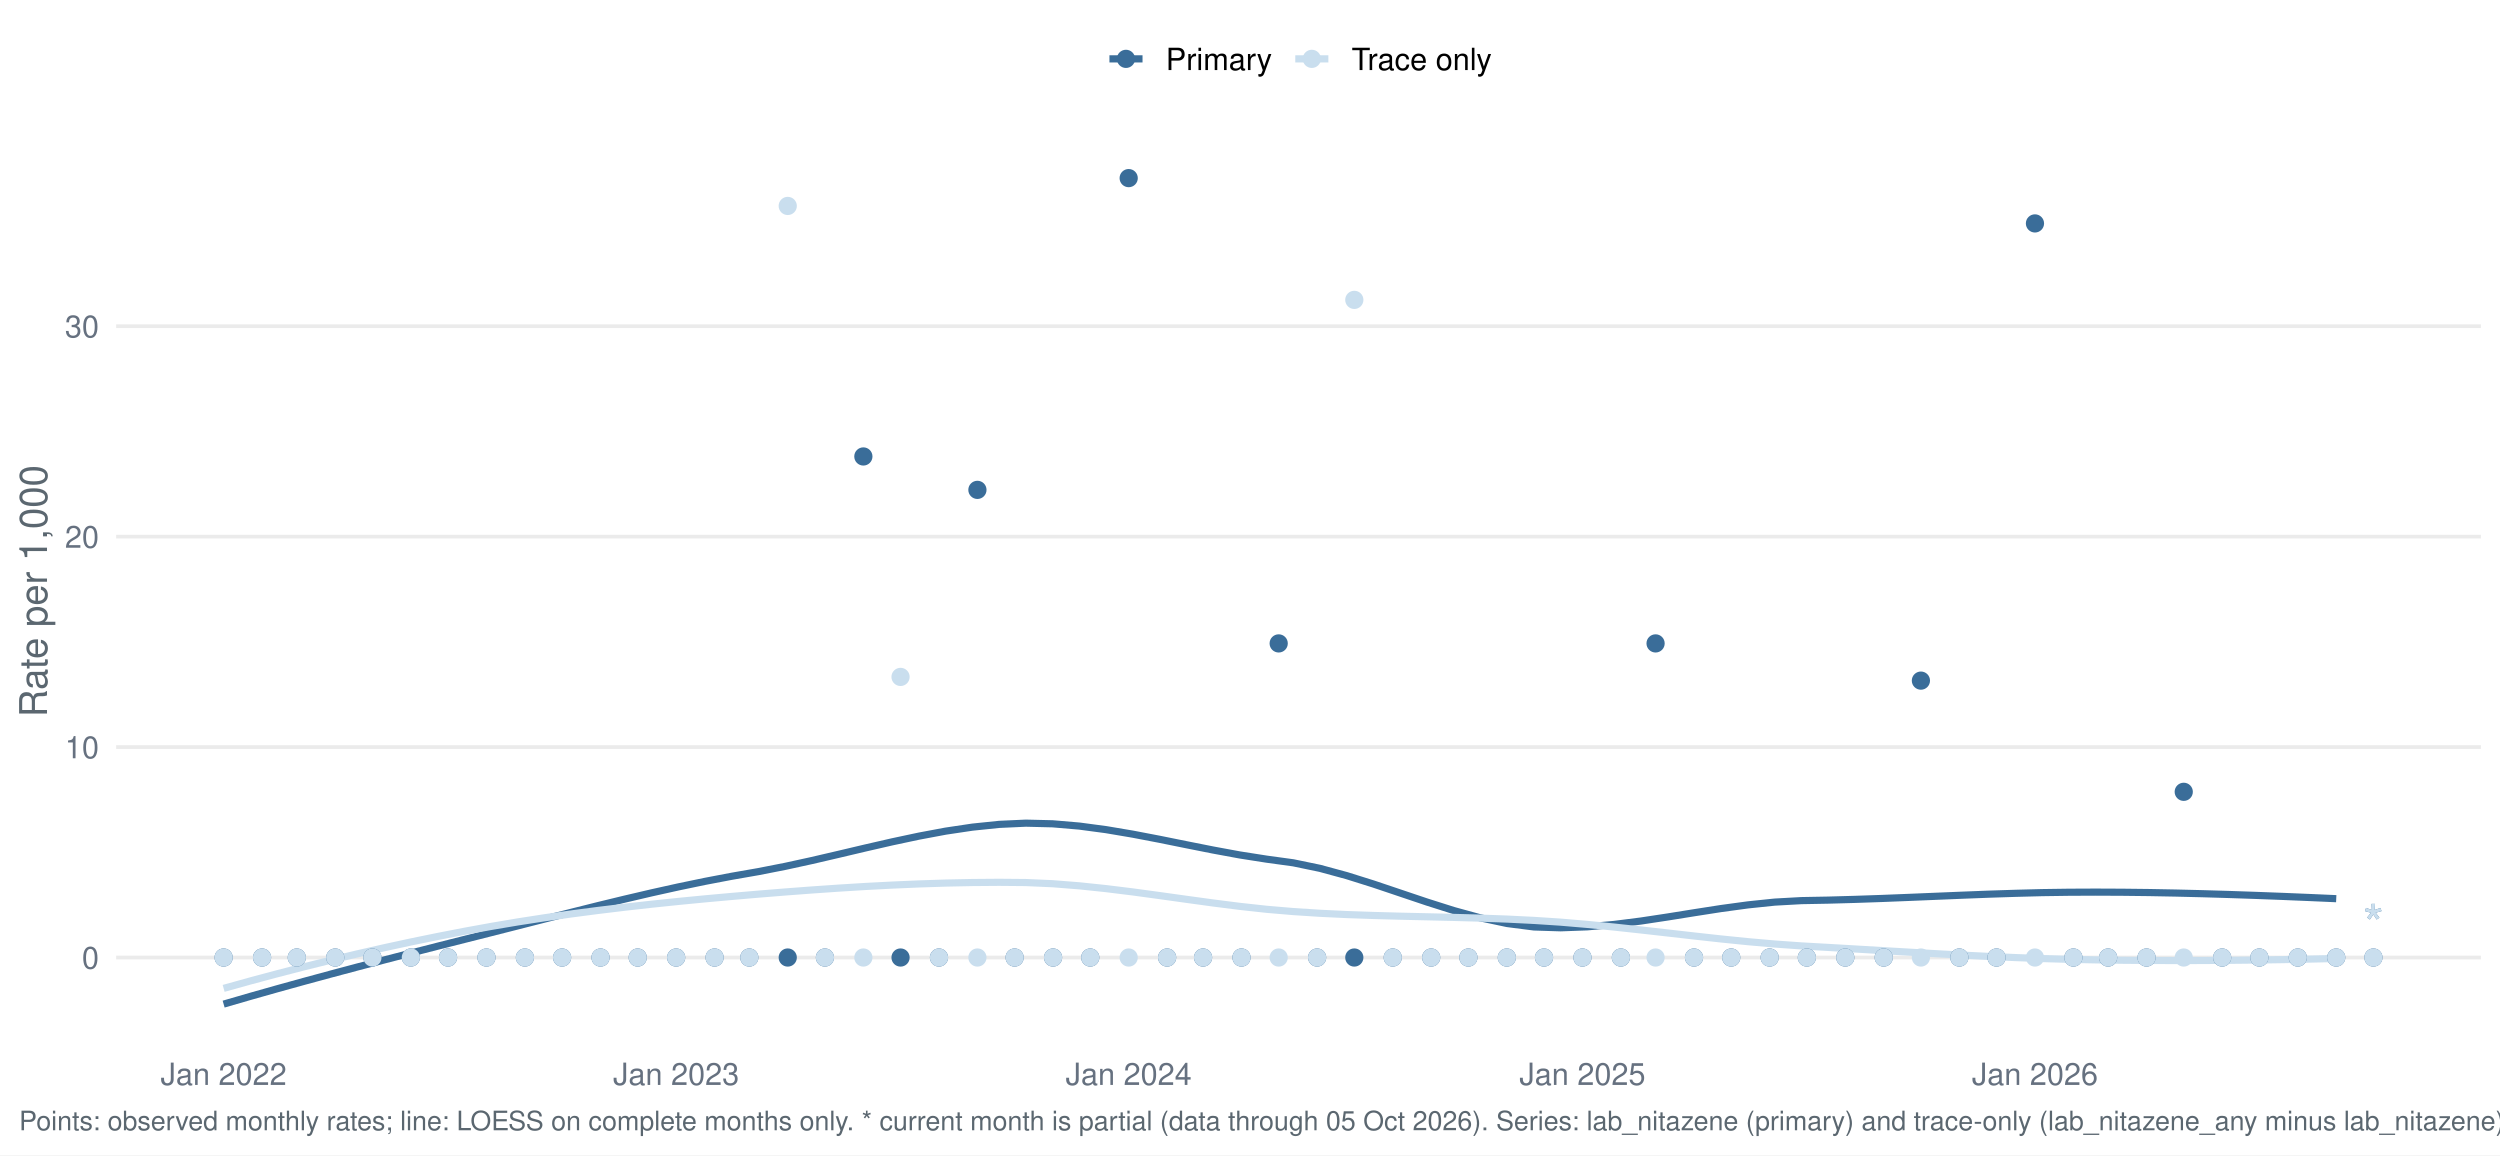
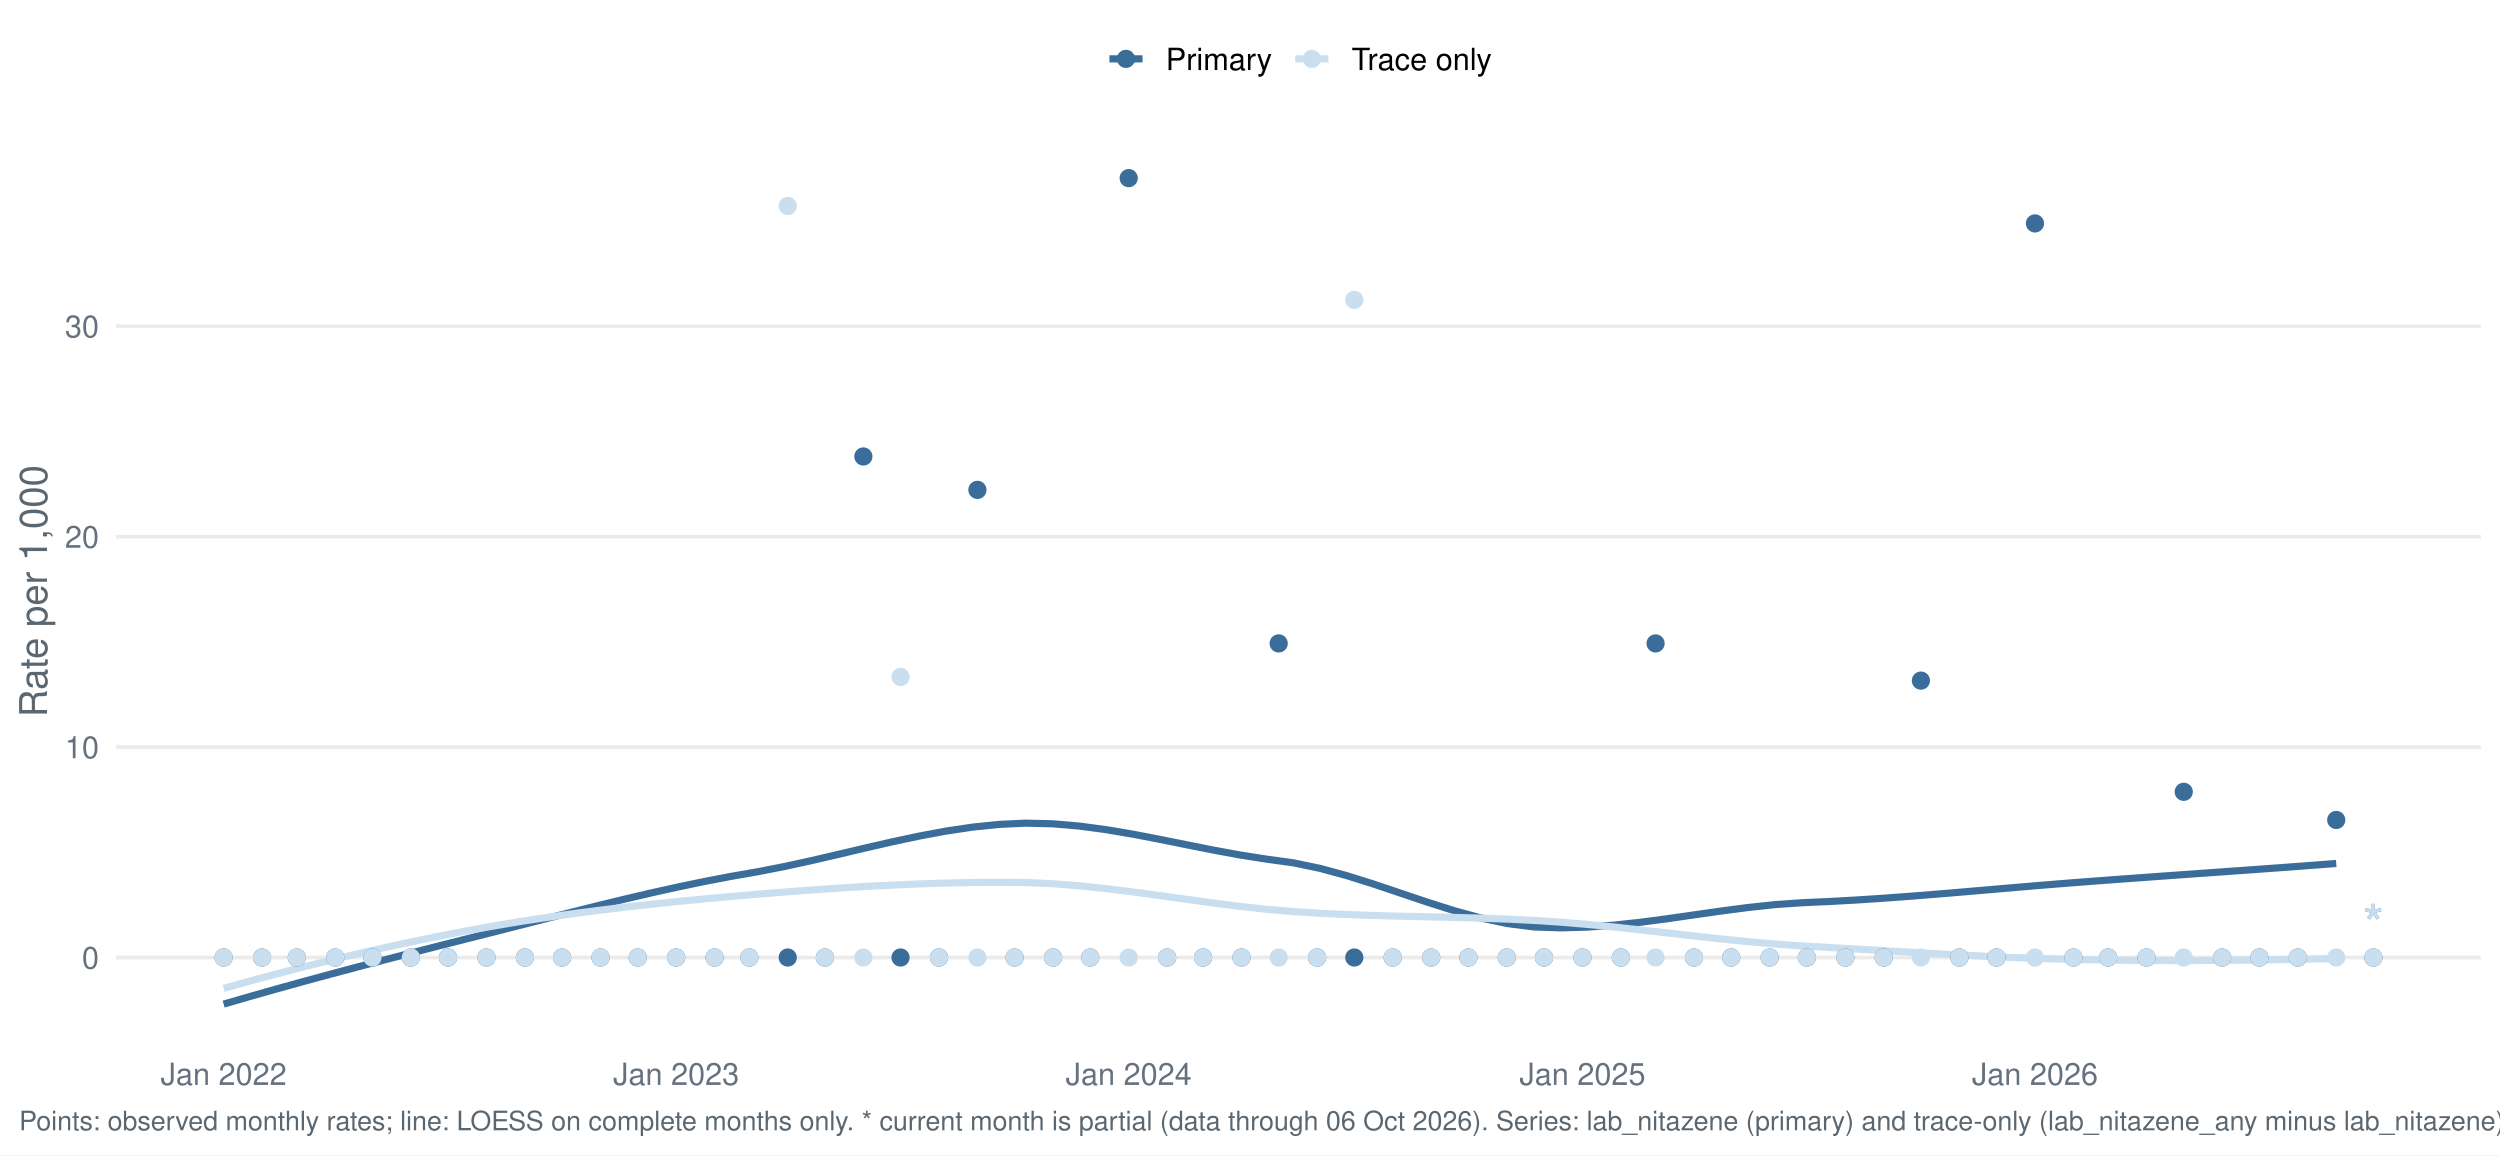
<svg xmlns="http://www.w3.org/2000/svg" width="1044.00pt" height="482.40pt" viewBox="0 0 1044.00 482.40">
  <g class="svglite">
    <defs>
      <style type="text/css">
    .svglite line, .svglite polyline, .svglite polygon, .svglite path, .svglite rect, .svglite circle {
      fill: none;
      stroke: #000000;
      stroke-linecap: round;
      stroke-linejoin: round;
      stroke-miterlimit: 10.00;
    }
    .svglite text {
      white-space: pre;
    }
    .svglite g.glyphgroup path {
      fill: inherit;
      stroke: none;
    }
  </style>
    </defs>
    <rect width="100%" height="100%" style="stroke: none; fill: #FFFFFF;" />
    <defs>
      <clipPath id="cpMC4wMHwxMDQ0LjAwfDAuMDB8NDgyLjQw">
        <rect x="0.00" y="0.00" width="1044.00" height="482.40" />
      </clipPath>
    </defs>
    <g clip-path="url(#cpMC4wMHwxMDQ0LjAwfDAuMDB8NDgyLjQw)">
      <rect x="0.00" y="0.00" width="1044.00" height="482.40" style="stroke-width: 1.55; stroke: none; fill: #FFFFFF;" />
    </g>
    <defs>
      <clipPath id="cpNDguNTB8MTAzNi4wM3w1Ny4xM3w0MzYuNTY=">
        <rect x="48.50" y="57.13" width="987.53" height="379.43" />
      </clipPath>
    </defs>
    <g clip-path="url(#cpNDguNTB8MTAzNi4wM3w1Ny4xM3w0MzYuNTY=)">
      <polyline points="48.50,399.86 1036.03,399.86 " style="stroke-width: 1.55; stroke: #EBEBEB; stroke-linecap: butt;" />
      <polyline points="48.50,311.98 1036.03,311.98 " style="stroke-width: 1.55; stroke: #EBEBEB; stroke-linecap: butt;" />
      <polyline points="48.50,224.10 1036.03,224.10 " style="stroke-width: 1.55; stroke: #EBEBEB; stroke-linecap: butt;" />
      <polyline points="48.50,136.22 1036.03,136.22 " style="stroke-width: 1.55; stroke: #EBEBEB; stroke-linecap: butt;" />
-       <polyline points="93.39,419.32 104.56,416.08 115.73,412.92 126.89,409.83 138.06,406.80 149.23,403.82 160.39,400.89 171.56,398.00 182.73,395.14 193.90,392.31 205.06,389.49 216.23,386.65 227.40,383.80 238.57,380.97 249.73,378.18 260.90,375.47 272.07,372.86 283.24,370.38 294.40,368.06 305.57,365.93 316.74,363.98 327.90,361.79 339.07,359.35 350.24,356.75 361.41,354.11 372.57,351.55 383.74,349.17 394.91,347.08 406.08,345.41 417.24,344.26 428.41,343.75 439.58,344.02 450.75,344.97 461.91,346.46 473.08,348.35 484.25,350.49 495.41,352.75 506.58,354.97 517.75,357.03 528.92,358.78 540.08,360.31 551.25,362.63 562.42,365.67 573.59,369.18 584.75,372.94 595.92,376.70 607.09,380.24 618.26,383.31 629.42,385.67 640.59,387.10 651.76,387.45 662.92,387.04 674.09,386.04 685.26,384.62 696.43,382.93 707.59,381.14 718.76,379.40 729.93,377.88 741.10,376.72 752.26,376.10 763.43,375.89 774.60,375.58 785.77,375.20 796.93,374.76 808.10,374.30 819.27,373.84 830.43,373.41 841.60,373.05 852.77,372.76 863.94,372.60 875.10,372.55 886.27,372.60 897.44,372.73 908.61,372.94 919.77,373.21 930.94,373.54 942.11,373.92 953.28,374.34 964.44,374.80 975.61,375.29 " style="stroke-width: 2.99; stroke: #3A6D99; stroke-linecap: butt;" />
+       <polyline points="93.39,419.32 104.56,416.08 115.73,412.92 126.89,409.83 138.06,406.80 149.23,403.82 160.39,400.89 171.56,398.00 182.73,395.14 193.90,392.31 205.06,389.49 216.23,386.65 227.40,383.80 238.57,380.97 249.73,378.18 260.90,375.47 272.07,372.86 283.24,370.38 294.40,368.06 305.57,365.93 316.74,363.98 327.90,361.79 339.07,359.35 350.24,356.75 361.41,354.11 372.57,351.55 383.74,349.17 394.91,347.08 406.08,345.41 417.24,344.26 428.41,343.75 439.58,344.02 450.75,344.97 461.91,346.46 473.08,348.35 484.25,350.49 495.41,352.75 506.58,354.97 517.75,357.03 528.92,358.78 540.08,360.31 551.25,362.63 562.42,365.67 573.59,369.18 584.75,372.94 595.92,376.70 607.09,380.24 618.26,383.31 629.42,385.67 640.59,387.10 651.76,387.47 662.92,387.16 674.09,386.33 685.26,385.11 696.43,383.64 707.59,382.03 718.76,380.44 729.93,378.98 741.10,377.78 752.26,376.99 763.43,376.49 774.60,375.88 785.77,375.15 796.93,374.34 808.10,373.45 819.27,372.52 830.43,371.56 841.60,370.60 852.77,369.66 863.94,368.76 875.10,367.91 886.27,367.08 897.44,366.27 908.61,365.47 919.77,364.67 930.94,363.88 942.11,363.08 953.28,362.27 964.44,361.44 975.61,360.59 " style="stroke-width: 2.99; stroke: #3A6D99; stroke-linecap: butt;" />
      <polyline points="93.39,412.75 104.56,409.64 115.73,406.65 126.89,403.76 138.06,400.99 149.23,398.33 160.39,395.79 171.56,393.37 182.73,391.08 193.90,388.91 205.06,386.88 216.23,384.99 227.40,383.26 238.57,381.66 249.73,380.20 260.90,378.85 272.07,377.60 283.24,376.44 294.40,375.36 305.57,374.35 316.74,373.39 327.90,372.49 339.07,371.65 350.24,370.88 361.41,370.19 372.57,369.61 383.74,369.13 394.91,368.77 406.08,368.54 417.24,368.45 428.41,368.55 439.58,369.04 450.75,369.92 461.91,371.09 473.08,372.47 484.25,373.99 495.41,375.55 506.58,377.08 517.75,378.50 528.92,379.72 540.08,380.67 551.25,381.39 562.42,381.92 573.59,382.30 584.75,382.60 595.92,382.85 607.09,383.11 618.26,383.41 629.42,383.81 640.59,384.36 651.76,385.09 662.92,386.04 674.09,387.14 685.26,388.35 696.43,389.61 707.59,390.88 718.76,392.11 729.93,393.24 741.10,394.22 752.26,395.01 763.43,395.64 774.60,396.29 785.77,396.95 796.93,397.60 808.10,398.24 819.27,398.84 830.43,399.39 841.60,399.88 852.77,400.29 863.94,400.61 875.10,400.84 886.27,401.00 897.44,401.09 908.61,401.13 919.77,401.11 930.94,401.03 942.11,400.91 953.28,400.74 964.44,400.52 975.61,400.27 " style="stroke-width: 2.99; stroke: #C9DEEE; stroke-linecap: butt;" />
      <circle cx="93.39" cy="399.86" r="3.29" style="stroke-width: 1.03; stroke: #3A6D99; fill: #3A6D99;" />
      <circle cx="93.39" cy="399.86" r="3.29" style="stroke-width: 1.03; stroke: #C9DEEE; fill: #C9DEEE;" />
      <circle cx="109.44" cy="399.86" r="3.29" style="stroke-width: 1.03; stroke: #3A6D99; fill: #3A6D99;" />
      <circle cx="109.44" cy="399.86" r="3.29" style="stroke-width: 1.03; stroke: #C9DEEE; fill: #C9DEEE;" />
      <circle cx="123.94" cy="399.86" r="3.29" style="stroke-width: 1.03; stroke: #3A6D99; fill: #3A6D99;" />
      <circle cx="123.94" cy="399.86" r="3.29" style="stroke-width: 1.03; stroke: #C9DEEE; fill: #C9DEEE;" />
      <circle cx="139.99" cy="399.86" r="3.29" style="stroke-width: 1.03; stroke: #3A6D99; fill: #3A6D99;" />
      <circle cx="139.99" cy="399.86" r="3.29" style="stroke-width: 1.03; stroke: #C9DEEE; fill: #C9DEEE;" />
      <circle cx="155.52" cy="399.86" r="3.29" style="stroke-width: 1.03; stroke: #3A6D99; fill: #3A6D99;" />
      <circle cx="155.52" cy="399.86" r="3.29" style="stroke-width: 1.03; stroke: #C9DEEE; fill: #C9DEEE;" />
      <circle cx="171.57" cy="399.86" r="3.29" style="stroke-width: 1.03; stroke: #3A6D99; fill: #3A6D99;" />
      <circle cx="171.57" cy="399.86" r="3.29" style="stroke-width: 1.03; stroke: #C9DEEE; fill: #C9DEEE;" />
      <circle cx="187.10" cy="399.86" r="3.29" style="stroke-width: 1.03; stroke: #3A6D99; fill: #3A6D99;" />
      <circle cx="187.10" cy="399.86" r="3.29" style="stroke-width: 1.03; stroke: #C9DEEE; fill: #C9DEEE;" />
      <circle cx="203.15" cy="399.86" r="3.29" style="stroke-width: 1.03; stroke: #3A6D99; fill: #3A6D99;" />
      <circle cx="203.15" cy="399.86" r="3.29" style="stroke-width: 1.03; stroke: #C9DEEE; fill: #C9DEEE;" />
      <circle cx="219.20" cy="399.86" r="3.29" style="stroke-width: 1.03; stroke: #3A6D99; fill: #3A6D99;" />
      <circle cx="219.20" cy="399.86" r="3.29" style="stroke-width: 1.03; stroke: #C9DEEE; fill: #C9DEEE;" />
      <circle cx="234.73" cy="399.86" r="3.29" style="stroke-width: 1.03; stroke: #3A6D99; fill: #3A6D99;" />
      <circle cx="234.73" cy="399.86" r="3.29" style="stroke-width: 1.03; stroke: #C9DEEE; fill: #C9DEEE;" />
      <circle cx="250.78" cy="399.86" r="3.29" style="stroke-width: 1.03; stroke: #3A6D99; fill: #3A6D99;" />
      <circle cx="250.78" cy="399.86" r="3.29" style="stroke-width: 1.03; stroke: #C9DEEE; fill: #C9DEEE;" />
      <circle cx="266.31" cy="399.86" r="3.29" style="stroke-width: 1.03; stroke: #3A6D99; fill: #3A6D99;" />
      <circle cx="266.31" cy="399.86" r="3.29" style="stroke-width: 1.03; stroke: #C9DEEE; fill: #C9DEEE;" />
      <circle cx="282.36" cy="399.86" r="3.29" style="stroke-width: 1.03; stroke: #3A6D99; fill: #3A6D99;" />
      <circle cx="282.36" cy="399.86" r="3.29" style="stroke-width: 1.03; stroke: #C9DEEE; fill: #C9DEEE;" />
      <circle cx="298.41" cy="399.86" r="3.29" style="stroke-width: 1.03; stroke: #3A6D99; fill: #3A6D99;" />
      <circle cx="298.41" cy="399.86" r="3.29" style="stroke-width: 1.03; stroke: #C9DEEE; fill: #C9DEEE;" />
      <circle cx="312.91" cy="399.86" r="3.29" style="stroke-width: 1.03; stroke: #3A6D99; fill: #3A6D99;" />
      <circle cx="312.91" cy="399.86" r="3.29" style="stroke-width: 1.03; stroke: #C9DEEE; fill: #C9DEEE;" />
      <circle cx="328.96" cy="399.86" r="3.29" style="stroke-width: 1.03; stroke: #3A6D99; fill: #3A6D99;" />
      <circle cx="328.96" cy="86.00" r="3.29" style="stroke-width: 1.03; stroke: #C9DEEE; fill: #C9DEEE;" />
      <circle cx="344.49" cy="399.86" r="3.29" style="stroke-width: 1.03; stroke: #3A6D99; fill: #3A6D99;" />
      <circle cx="344.49" cy="399.86" r="3.29" style="stroke-width: 1.03; stroke: #C9DEEE; fill: #C9DEEE;" />
      <circle cx="360.54" cy="190.62" r="3.29" style="stroke-width: 1.03; stroke: #3A6D99; fill: #3A6D99;" />
      <circle cx="360.54" cy="399.86" r="3.29" style="stroke-width: 1.03; stroke: #C9DEEE; fill: #C9DEEE;" />
      <circle cx="376.07" cy="399.86" r="3.29" style="stroke-width: 1.03; stroke: #3A6D99; fill: #3A6D99;" />
      <circle cx="376.07" cy="282.68" r="3.29" style="stroke-width: 1.03; stroke: #C9DEEE; fill: #C9DEEE;" />
      <circle cx="392.12" cy="399.86" r="3.29" style="stroke-width: 1.03; stroke: #3A6D99; fill: #3A6D99;" />
      <circle cx="392.12" cy="399.86" r="3.29" style="stroke-width: 1.03; stroke: #C9DEEE; fill: #C9DEEE;" />
      <circle cx="408.17" cy="204.57" r="3.29" style="stroke-width: 1.03; stroke: #3A6D99; fill: #3A6D99;" />
      <circle cx="408.17" cy="399.86" r="3.29" style="stroke-width: 1.03; stroke: #C9DEEE; fill: #C9DEEE;" />
      <circle cx="423.71" cy="399.86" r="3.29" style="stroke-width: 1.03; stroke: #3A6D99; fill: #3A6D99;" />
      <circle cx="423.71" cy="399.86" r="3.29" style="stroke-width: 1.03; stroke: #C9DEEE; fill: #C9DEEE;" />
      <circle cx="439.76" cy="399.86" r="3.29" style="stroke-width: 1.03; stroke: #3A6D99; fill: #3A6D99;" />
      <circle cx="439.76" cy="399.86" r="3.29" style="stroke-width: 1.03; stroke: #C9DEEE; fill: #C9DEEE;" />
      <circle cx="455.29" cy="399.86" r="3.29" style="stroke-width: 1.03; stroke: #3A6D99; fill: #3A6D99;" />
      <circle cx="455.29" cy="399.86" r="3.29" style="stroke-width: 1.03; stroke: #C9DEEE; fill: #C9DEEE;" />
      <circle cx="471.34" cy="74.38" r="3.29" style="stroke-width: 1.03; stroke: #3A6D99; fill: #3A6D99;" />
      <circle cx="471.34" cy="399.86" r="3.29" style="stroke-width: 1.03; stroke: #C9DEEE; fill: #C9DEEE;" />
      <circle cx="487.39" cy="399.86" r="3.29" style="stroke-width: 1.03; stroke: #3A6D99; fill: #3A6D99;" />
      <circle cx="487.39" cy="399.86" r="3.29" style="stroke-width: 1.03; stroke: #C9DEEE; fill: #C9DEEE;" />
      <circle cx="502.40" cy="399.86" r="3.29" style="stroke-width: 1.03; stroke: #3A6D99; fill: #3A6D99;" />
      <circle cx="502.40" cy="399.86" r="3.29" style="stroke-width: 1.03; stroke: #C9DEEE; fill: #C9DEEE;" />
      <circle cx="518.45" cy="399.86" r="3.29" style="stroke-width: 1.03; stroke: #3A6D99; fill: #3A6D99;" />
      <circle cx="518.45" cy="399.86" r="3.29" style="stroke-width: 1.03; stroke: #C9DEEE; fill: #C9DEEE;" />
      <circle cx="533.98" cy="268.69" r="3.29" style="stroke-width: 1.03; stroke: #3A6D99; fill: #3A6D99;" />
      <circle cx="533.98" cy="399.86" r="3.29" style="stroke-width: 1.03; stroke: #C9DEEE; fill: #C9DEEE;" />
      <circle cx="550.03" cy="399.86" r="3.29" style="stroke-width: 1.03; stroke: #3A6D99; fill: #3A6D99;" />
      <circle cx="550.03" cy="399.86" r="3.29" style="stroke-width: 1.03; stroke: #C9DEEE; fill: #C9DEEE;" />
      <circle cx="565.56" cy="399.86" r="3.29" style="stroke-width: 1.03; stroke: #3A6D99; fill: #3A6D99;" />
      <circle cx="565.56" cy="125.23" r="3.29" style="stroke-width: 1.03; stroke: #C9DEEE; fill: #C9DEEE;" />
      <circle cx="581.61" cy="399.86" r="3.29" style="stroke-width: 1.03; stroke: #3A6D99; fill: #3A6D99;" />
      <circle cx="581.61" cy="399.86" r="3.29" style="stroke-width: 1.03; stroke: #C9DEEE; fill: #C9DEEE;" />
      <circle cx="597.66" cy="399.86" r="3.29" style="stroke-width: 1.03; stroke: #3A6D99; fill: #3A6D99;" />
      <circle cx="597.66" cy="399.86" r="3.29" style="stroke-width: 1.03; stroke: #C9DEEE; fill: #C9DEEE;" />
      <circle cx="613.20" cy="399.86" r="3.29" style="stroke-width: 1.03; stroke: #3A6D99; fill: #3A6D99;" />
      <circle cx="613.20" cy="399.86" r="3.29" style="stroke-width: 1.03; stroke: #C9DEEE; fill: #C9DEEE;" />
      <circle cx="629.25" cy="399.86" r="3.29" style="stroke-width: 1.03; stroke: #3A6D99; fill: #3A6D99;" />
      <circle cx="629.25" cy="399.86" r="3.29" style="stroke-width: 1.03; stroke: #C9DEEE; fill: #C9DEEE;" />
      <circle cx="644.78" cy="399.86" r="3.29" style="stroke-width: 1.03; stroke: #3A6D99; fill: #3A6D99;" />
      <circle cx="644.78" cy="399.86" r="3.29" style="stroke-width: 1.03; stroke: #C9DEEE; fill: #C9DEEE;" />
      <circle cx="660.83" cy="399.86" r="3.29" style="stroke-width: 1.03; stroke: #3A6D99; fill: #3A6D99;" />
      <circle cx="660.83" cy="399.86" r="3.29" style="stroke-width: 1.03; stroke: #C9DEEE; fill: #C9DEEE;" />
      <circle cx="676.88" cy="399.86" r="3.29" style="stroke-width: 1.03; stroke: #3A6D99; fill: #3A6D99;" />
      <circle cx="676.88" cy="399.86" r="3.29" style="stroke-width: 1.03; stroke: #C9DEEE; fill: #C9DEEE;" />
      <circle cx="691.37" cy="268.69" r="3.29" style="stroke-width: 1.03; stroke: #3A6D99; fill: #3A6D99;" />
      <circle cx="691.37" cy="399.86" r="3.29" style="stroke-width: 1.03; stroke: #C9DEEE; fill: #C9DEEE;" />
      <circle cx="707.42" cy="399.86" r="3.29" style="stroke-width: 1.03; stroke: #3A6D99; fill: #3A6D99;" />
      <circle cx="707.42" cy="399.86" r="3.29" style="stroke-width: 1.03; stroke: #C9DEEE; fill: #C9DEEE;" />
      <circle cx="722.96" cy="399.86" r="3.29" style="stroke-width: 1.03; stroke: #3A6D99; fill: #3A6D99;" />
      <circle cx="722.96" cy="399.86" r="3.29" style="stroke-width: 1.03; stroke: #C9DEEE; fill: #C9DEEE;" />
      <circle cx="739.01" cy="399.86" r="3.29" style="stroke-width: 1.03; stroke: #3A6D99; fill: #3A6D99;" />
      <circle cx="739.01" cy="399.86" r="3.29" style="stroke-width: 1.03; stroke: #C9DEEE; fill: #C9DEEE;" />
      <circle cx="754.54" cy="399.86" r="3.29" style="stroke-width: 1.03; stroke: #3A6D99; fill: #3A6D99;" />
      <circle cx="754.54" cy="399.86" r="3.29" style="stroke-width: 1.03; stroke: #C9DEEE; fill: #C9DEEE;" />
      <circle cx="770.59" cy="399.86" r="3.29" style="stroke-width: 1.03; stroke: #3A6D99; fill: #3A6D99;" />
      <circle cx="770.59" cy="399.86" r="3.29" style="stroke-width: 1.03; stroke: #C9DEEE; fill: #C9DEEE;" />
      <circle cx="786.64" cy="399.86" r="3.29" style="stroke-width: 1.03; stroke: #3A6D99; fill: #3A6D99;" />
      <circle cx="786.64" cy="399.86" r="3.29" style="stroke-width: 1.03; stroke: #C9DEEE; fill: #C9DEEE;" />
      <circle cx="802.17" cy="284.23" r="3.29" style="stroke-width: 1.03; stroke: #3A6D99; fill: #3A6D99;" />
      <circle cx="802.17" cy="399.86" r="3.29" style="stroke-width: 1.03; stroke: #C9DEEE; fill: #C9DEEE;" />
      <circle cx="818.22" cy="399.86" r="3.29" style="stroke-width: 1.03; stroke: #3A6D99; fill: #3A6D99;" />
      <circle cx="818.22" cy="399.86" r="3.29" style="stroke-width: 1.03; stroke: #C9DEEE; fill: #C9DEEE;" />
      <circle cx="833.75" cy="399.86" r="3.29" style="stroke-width: 1.03; stroke: #3A6D99; fill: #3A6D99;" />
      <circle cx="833.75" cy="399.86" r="3.29" style="stroke-width: 1.03; stroke: #C9DEEE; fill: #C9DEEE;" />
      <circle cx="849.80" cy="93.30" r="3.29" style="stroke-width: 1.03; stroke: #3A6D99; fill: #3A6D99;" />
      <circle cx="849.80" cy="399.86" r="3.29" style="stroke-width: 1.03; stroke: #C9DEEE; fill: #C9DEEE;" />
      <circle cx="865.85" cy="399.86" r="3.29" style="stroke-width: 1.03; stroke: #3A6D99; fill: #3A6D99;" />
      <circle cx="865.85" cy="399.86" r="3.29" style="stroke-width: 1.03; stroke: #C9DEEE; fill: #C9DEEE;" />
      <circle cx="880.35" cy="399.86" r="3.29" style="stroke-width: 1.03; stroke: #3A6D99; fill: #3A6D99;" />
      <circle cx="880.35" cy="399.86" r="3.29" style="stroke-width: 1.03; stroke: #C9DEEE; fill: #C9DEEE;" />
      <circle cx="896.40" cy="399.86" r="3.29" style="stroke-width: 1.03; stroke: #3A6D99; fill: #3A6D99;" />
      <circle cx="896.40" cy="399.86" r="3.29" style="stroke-width: 1.03; stroke: #C9DEEE; fill: #C9DEEE;" />
      <circle cx="911.93" cy="330.66" r="3.29" style="stroke-width: 1.03; stroke: #3A6D99; fill: #3A6D99;" />
      <circle cx="911.93" cy="399.86" r="3.29" style="stroke-width: 1.03; stroke: #C9DEEE; fill: #C9DEEE;" />
      <circle cx="927.98" cy="399.86" r="3.29" style="stroke-width: 1.03; stroke: #3A6D99; fill: #3A6D99;" />
      <circle cx="927.98" cy="399.86" r="3.29" style="stroke-width: 1.03; stroke: #C9DEEE; fill: #C9DEEE;" />
      <circle cx="943.51" cy="399.86" r="3.29" style="stroke-width: 1.03; stroke: #3A6D99; fill: #3A6D99;" />
      <circle cx="943.51" cy="399.86" r="3.29" style="stroke-width: 1.03; stroke: #C9DEEE; fill: #C9DEEE;" />
      <circle cx="959.56" cy="399.86" r="3.29" style="stroke-width: 1.03; stroke: #3A6D99; fill: #3A6D99;" />
      <circle cx="959.56" cy="399.86" r="3.29" style="stroke-width: 1.03; stroke: #C9DEEE; fill: #C9DEEE;" />
-       <circle cx="975.61" cy="399.86" r="3.29" style="stroke-width: 1.03; stroke: #3A6D99; fill: #3A6D99;" />
+       <circle cx="975.61" cy="342.42" r="3.29" style="stroke-width: 1.03; stroke: #3A6D99; fill: #3A6D99;" />
      <circle cx="975.61" cy="399.86" r="3.29" style="stroke-width: 1.03; stroke: #C9DEEE; fill: #C9DEEE;" />
      <circle cx="991.14" cy="399.86" r="3.29" style="stroke-width: 1.03; stroke: #3A6D99; fill: #3A6D99;" />
      <circle cx="991.14" cy="399.86" r="3.29" style="stroke-width: 1.03; stroke: #C9DEEE; fill: #C9DEEE;" />
      <text x="991.14" y="394.05" text-anchor="middle" style="font-size: 22.76px;fill: #3A6D99; font-family: &quot;Nimbus Sans&quot;;" textLength="8.84px" lengthAdjust="spacingAndGlyphs">*</text>
      <text x="991.14" y="394.05" text-anchor="middle" style="font-size: 22.76px;fill: #C9DEEE; font-family: &quot;Nimbus Sans&quot;;" textLength="8.84px" lengthAdjust="spacingAndGlyphs">*</text>
    </g>
    <g clip-path="url(#cpMC4wMHwxMDQ0LjAwfDAuMDB8NDgyLjQw)">
      <text x="41.33" y="404.52" text-anchor="end" style="font-size: 12.80px;fill: #667180; font-family: &quot;Nimbus Sans&quot;;" textLength="7.11px" lengthAdjust="spacingAndGlyphs">0</text>
      <text x="41.33" y="316.64" text-anchor="end" style="font-size: 12.80px;fill: #667180; font-family: &quot;Nimbus Sans&quot;;" textLength="14.22px" lengthAdjust="spacingAndGlyphs">10</text>
      <text x="41.33" y="228.76" text-anchor="end" style="font-size: 12.80px;fill: #667180; font-family: &quot;Nimbus Sans&quot;;" textLength="14.22px" lengthAdjust="spacingAndGlyphs">20</text>
      <text x="41.33" y="140.88" text-anchor="end" style="font-size: 12.80px;fill: #667180; font-family: &quot;Nimbus Sans&quot;;" textLength="14.22px" lengthAdjust="spacingAndGlyphs">30</text>
      <text x="93.39" y="453.07" text-anchor="middle" style="font-size: 12.80px;fill: #667180; font-family: &quot;Nimbus Sans&quot;;" textLength="52.62px" lengthAdjust="spacingAndGlyphs">Jan 2022</text>
      <text x="282.36" y="453.07" text-anchor="middle" style="font-size: 12.80px;fill: #667180; font-family: &quot;Nimbus Sans&quot;;" textLength="52.62px" lengthAdjust="spacingAndGlyphs">Jan 2023</text>
      <text x="471.34" y="453.07" text-anchor="middle" style="font-size: 12.80px;fill: #667180; font-family: &quot;Nimbus Sans&quot;;" textLength="52.62px" lengthAdjust="spacingAndGlyphs">Jan 2024</text>
      <text x="660.83" y="453.07" text-anchor="middle" style="font-size: 12.80px;fill: #667180; font-family: &quot;Nimbus Sans&quot;;" textLength="52.62px" lengthAdjust="spacingAndGlyphs">Jan 2025</text>
      <text x="849.80" y="453.07" text-anchor="middle" style="font-size: 12.80px;fill: #667180; font-family: &quot;Nimbus Sans&quot;;" textLength="52.62px" lengthAdjust="spacingAndGlyphs">Jan 2026</text>
      <text transform="translate(19.63,246.85) rotate(-90)" text-anchor="middle" style="font-size: 16.00px;fill: #5B6770; font-family: &quot;Nimbus Sans&quot;;" textLength="105.22px" lengthAdjust="spacingAndGlyphs">Rate per 1,000</text>
      <line x1="463.30" y1="24.58" x2="477.12" y2="24.58" style="stroke-width: 2.99; stroke: #3A6D99; stroke-linecap: butt;" />
      <circle cx="470.21" cy="24.58" r="3.29" style="stroke-width: 1.03; stroke: #3A6D99; fill: #3A6D99;" />
      <line x1="540.91" y1="24.58" x2="554.73" y2="24.58" style="stroke-width: 2.99; stroke: #C9DEEE; stroke-linecap: butt;" />
      <circle cx="547.82" cy="24.58" r="3.29" style="stroke-width: 1.03; stroke: #C9DEEE; fill: #C9DEEE;" />
      <text x="486.82" y="29.25" style="font-size: 12.80px; font-family: &quot;Nimbus Sans&quot;;" textLength="44.39px" lengthAdjust="spacingAndGlyphs">Primary</text>
      <text x="564.43" y="29.25" style="font-size: 12.80px; font-family: &quot;Nimbus Sans&quot;;" textLength="58.53px" lengthAdjust="spacingAndGlyphs">Trace only</text>
-       <text x="7.97" y="471.99" style="font-size: 11.20px;fill: #5B6770; font-family: &quot;Nimbus Sans&quot;;" textLength="1039.66px" lengthAdjust="spacingAndGlyphs">Points: observed monthly rates; line: LOESS on complete months only. * current month is partial (data through 05 Oct 2026). Series: lab_nitazene (primary) and trace-only (lab_nitazene_any minus lab_nitazene).</text>
+       <text x="7.97" y="471.99" style="font-size: 11.20px;fill: #5B6770; font-family: &quot;Nimbus Sans&quot;;" textLength="1039.66px" lengthAdjust="spacingAndGlyphs">Points: observed monthly rates; line: LOESS on complete months only. * current month is partial (data through 06 Oct 2026). Series: lab_nitazene (primary) and trace-only (lab_nitazene_any minus lab_nitazene).</text>
    </g>
  </g>
</svg>
